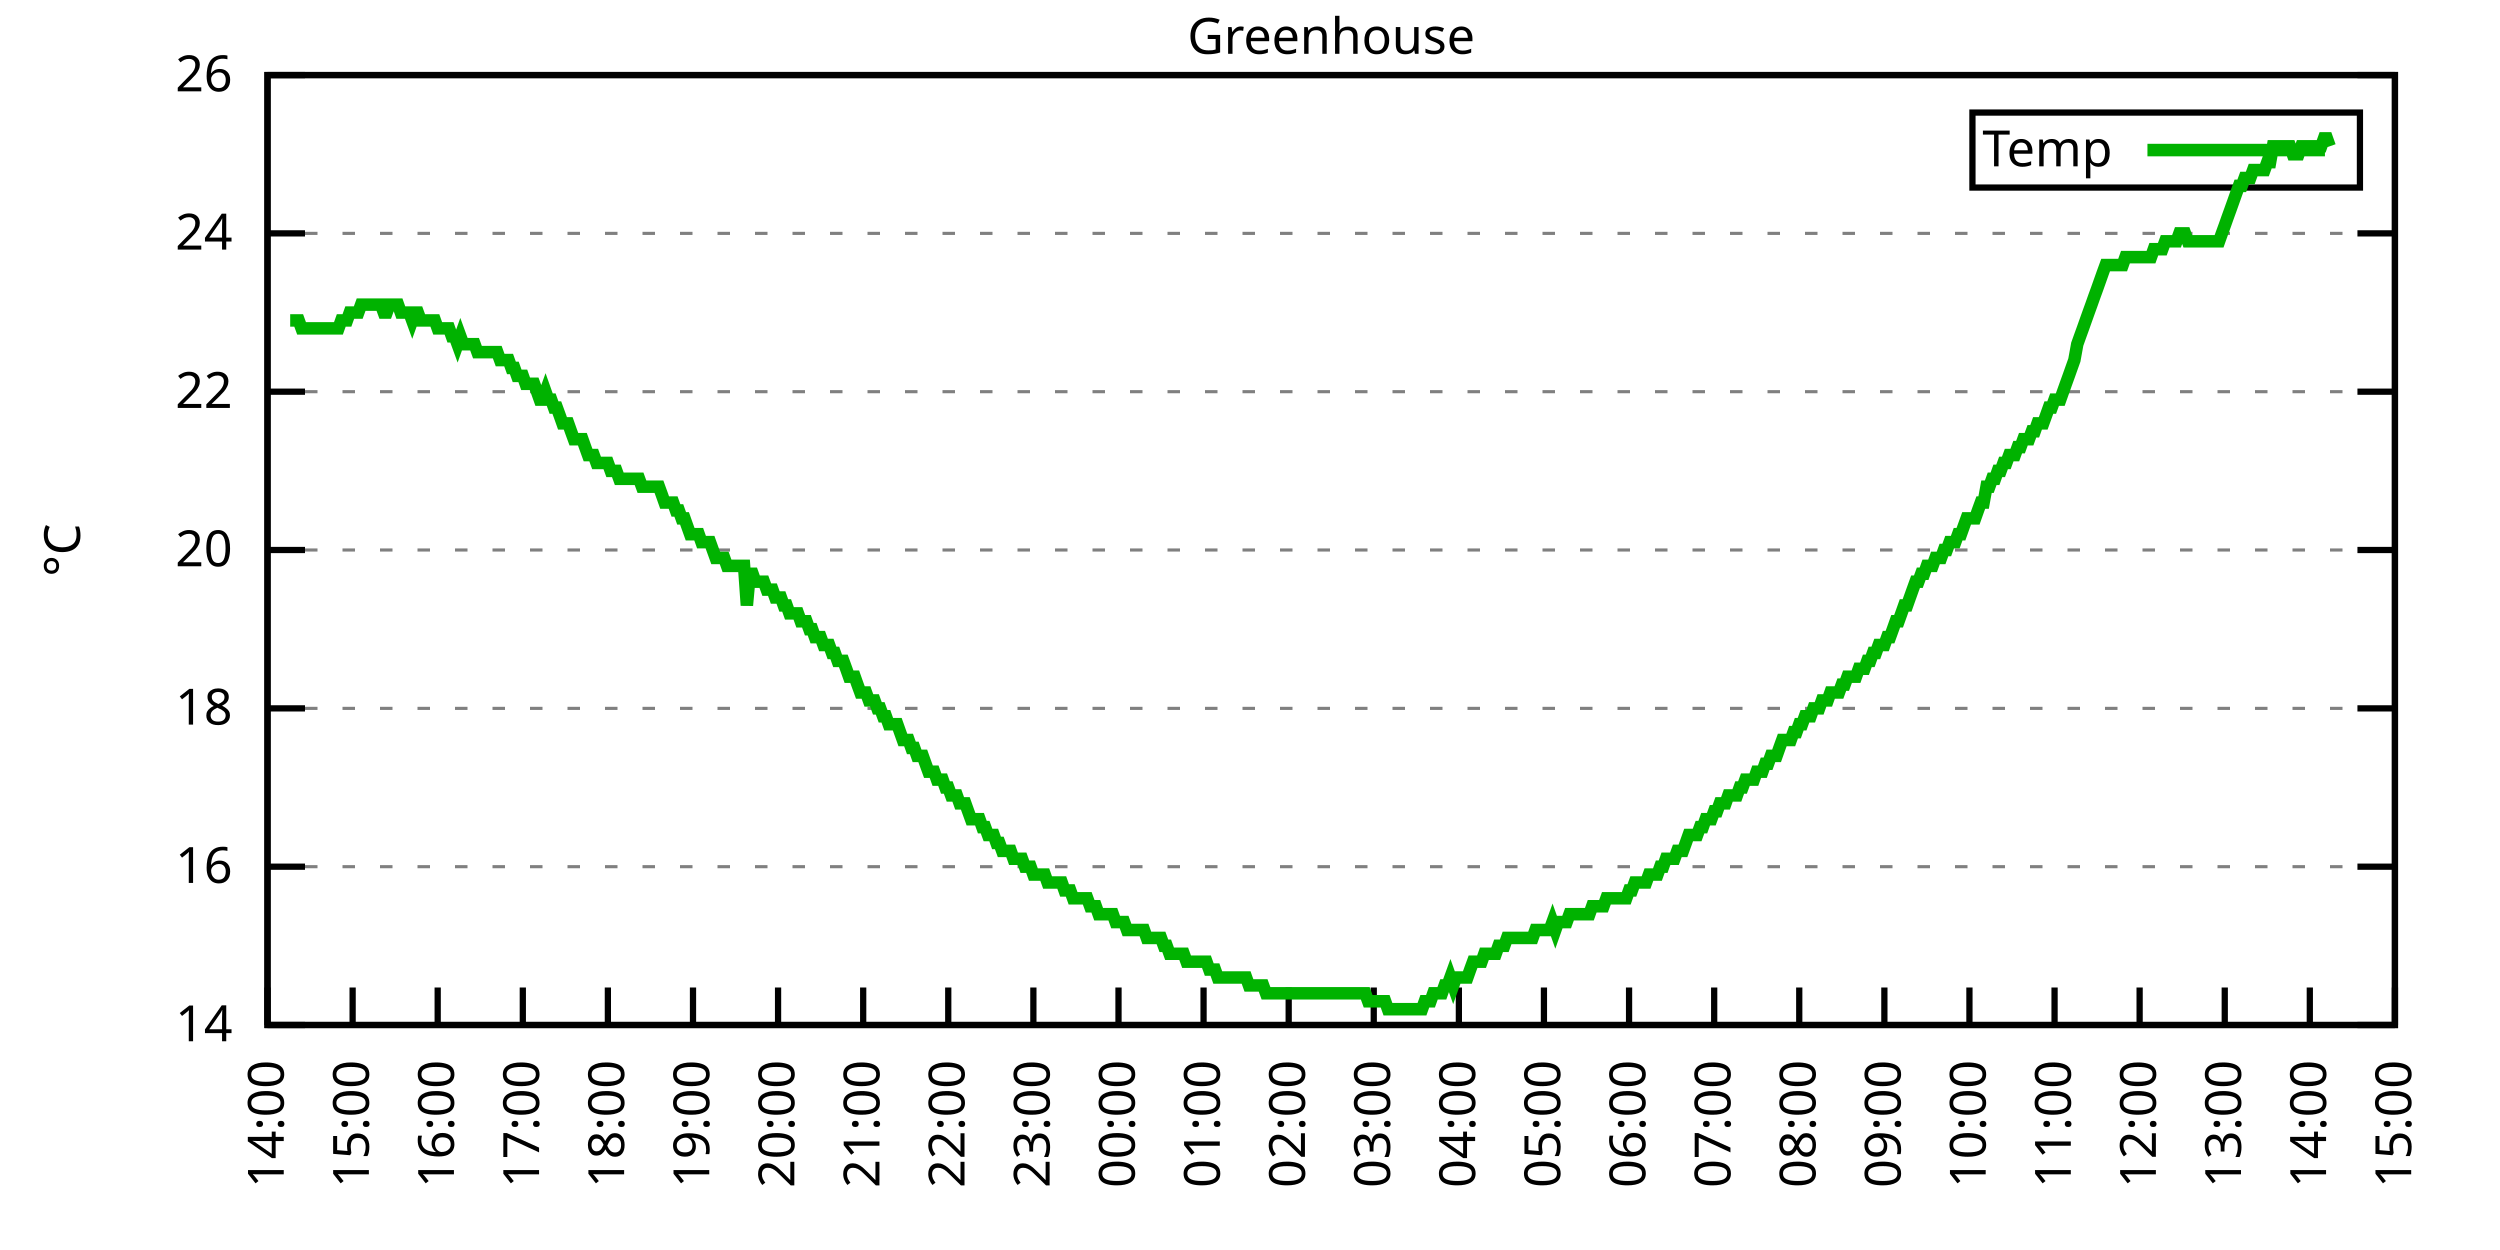
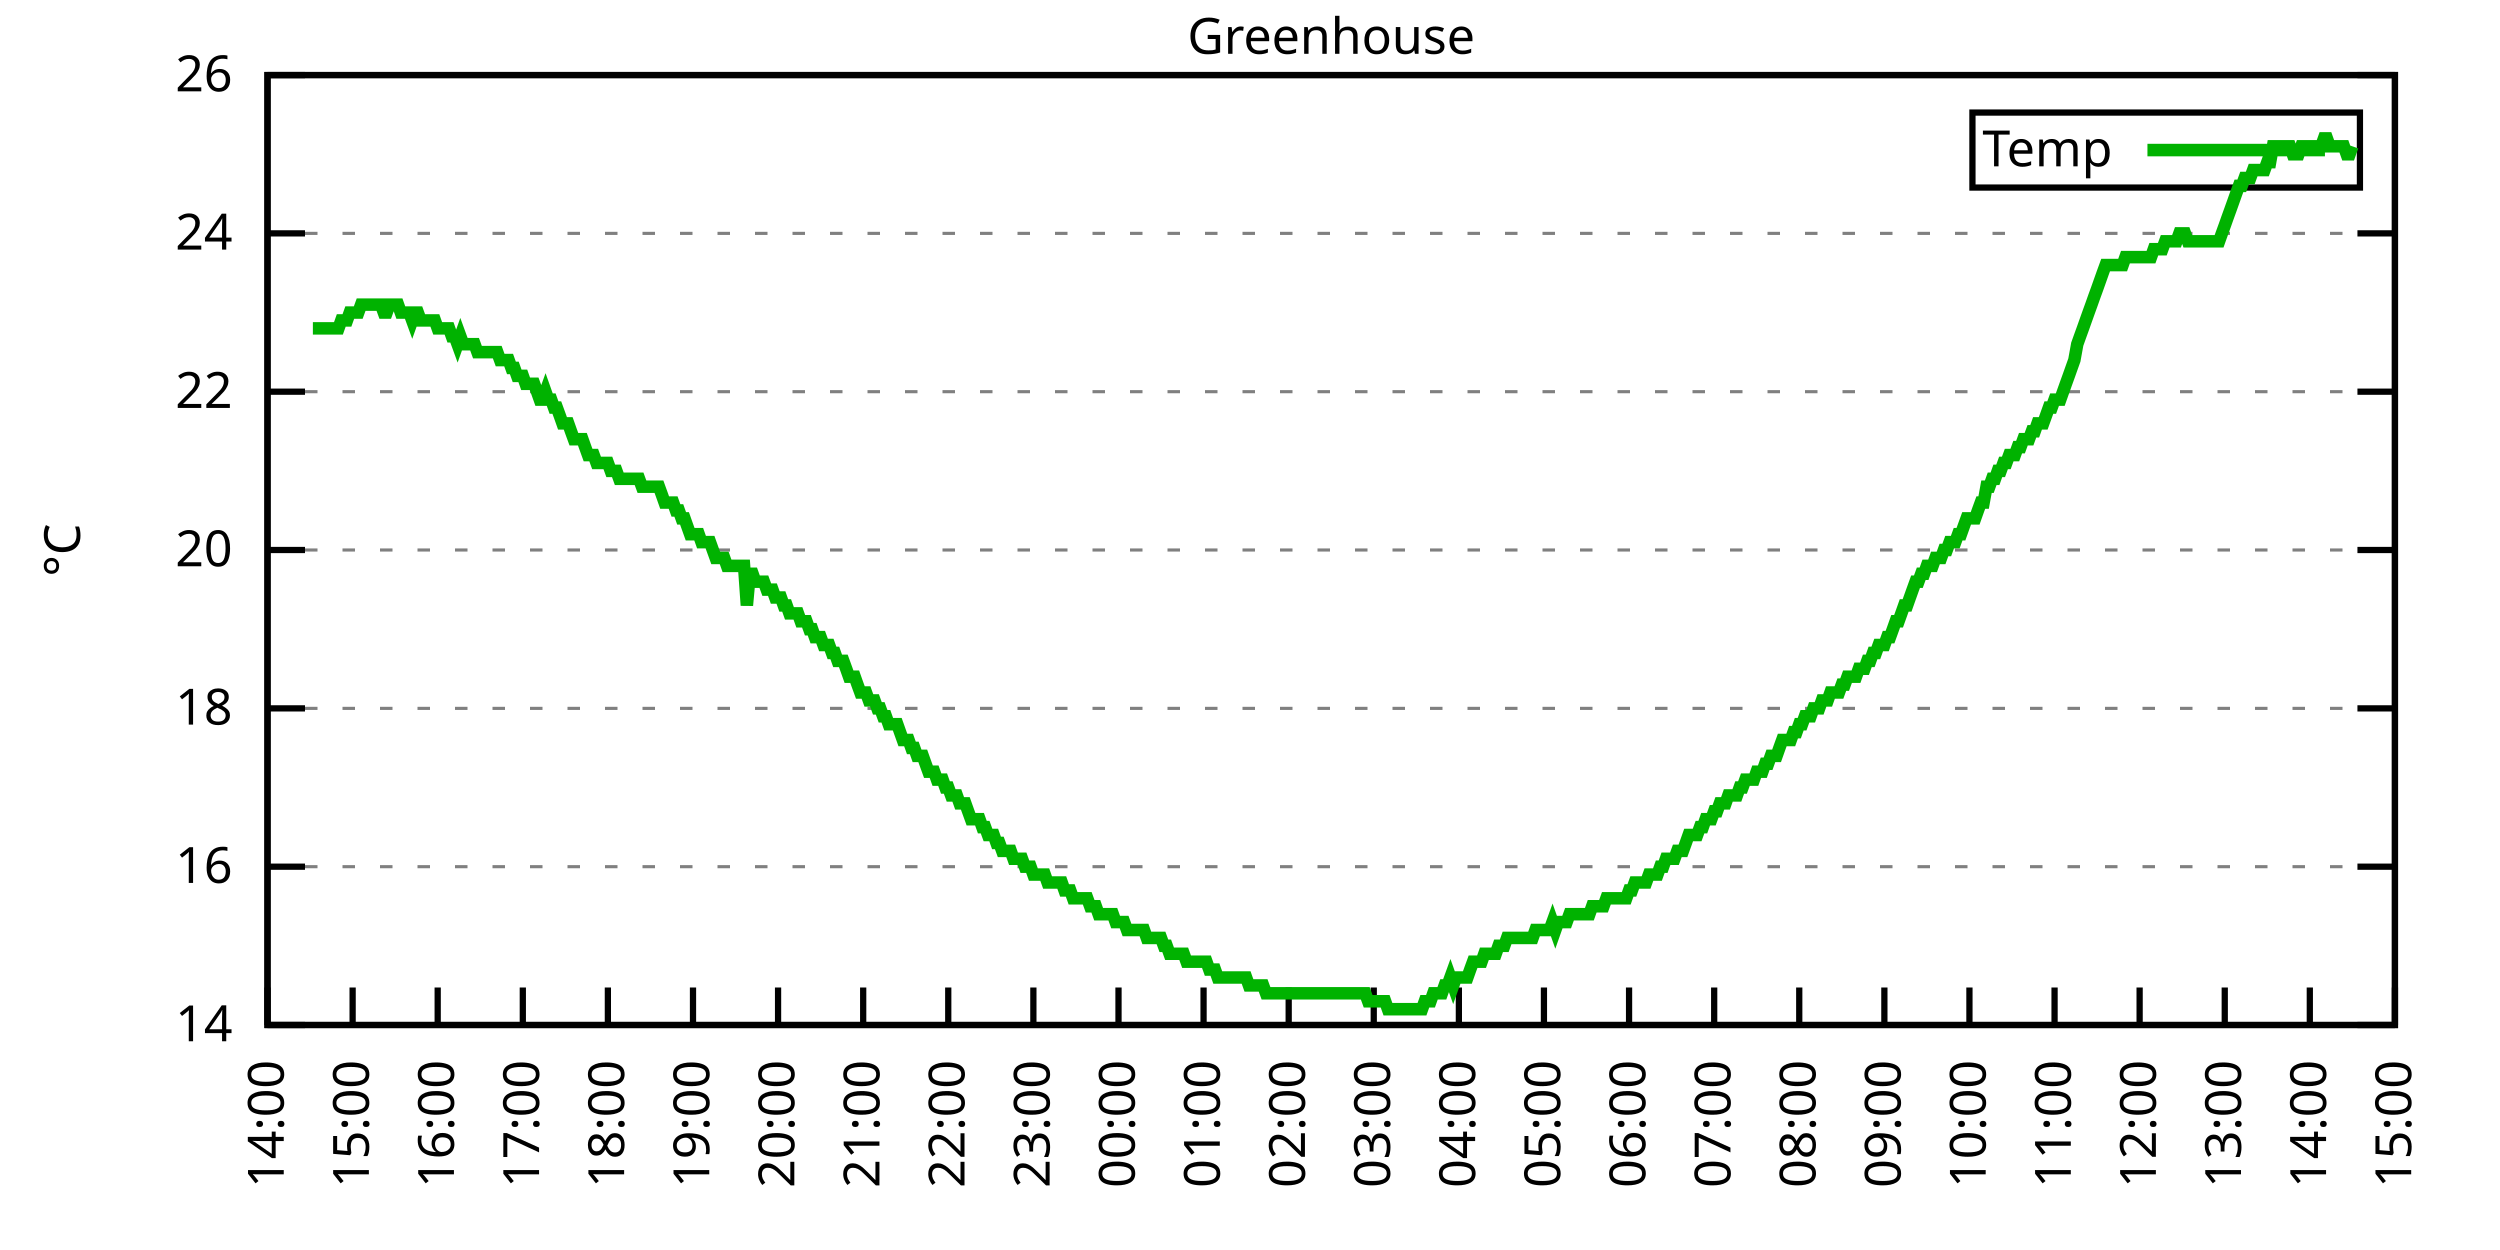
<svg xmlns="http://www.w3.org/2000/svg" xmlns:xlink="http://www.w3.org/1999/xlink" width="400" height="200" viewBox="0 0 400 200">
  <g id="gnuplot_canvas">
    <rect x="0" y="0" width="400" height="200" fill="none" />
    <defs>
      <circle id="gpDot" r="0.5" stroke-width="0.5" stroke="currentColor" />
      <path id="gpPt0" stroke-width="0.333" stroke="currentColor" d="M-1,0 h2 M0,-1 v2" />
      <path id="gpPt1" stroke-width="0.333" stroke="currentColor" d="M-1,-1 L1,1 M1,-1 L-1,1" />
      <path id="gpPt2" stroke-width="0.333" stroke="currentColor" d="M-1,0 L1,0 M0,-1 L0,1 M-1,-1 L1,1 M-1,1 L1,-1" />
      <rect id="gpPt3" stroke-width="0.333" stroke="currentColor" x="-1" y="-1" width="2" height="2" />
      <rect id="gpPt4" stroke-width="0.333" stroke="currentColor" fill="currentColor" x="-1" y="-1" width="2" height="2" />
      <circle id="gpPt5" stroke-width="0.333" stroke="currentColor" cx="0" cy="0" r="1" />
      <use xlink:href="#gpPt5" id="gpPt6" fill="currentColor" stroke="none" />
      <path id="gpPt7" stroke-width="0.333" stroke="currentColor" d="M0,-1.33 L-1.33,0.67 L1.33,0.67 z" />
      <use xlink:href="#gpPt7" id="gpPt8" fill="currentColor" stroke="none" />
      <use xlink:href="#gpPt7" id="gpPt9" stroke="currentColor" transform="rotate(180)" />
      <use xlink:href="#gpPt9" id="gpPt10" fill="currentColor" stroke="none" />
      <use xlink:href="#gpPt3" id="gpPt11" stroke="currentColor" transform="rotate(45)" />
      <use xlink:href="#gpPt11" id="gpPt12" fill="currentColor" stroke="none" />
      <path id="gpPt13" stroke-width="0.333" stroke="currentColor" d="M0,1.330 L1.265,0.411 L0.782,-1.067 L-0.782,-1.076 L-1.265,0.411 z" />
      <use xlink:href="#gpPt13" id="gpPt14" fill="currentColor" stroke="none" />
      <filter id="textbox" filterUnits="objectBoundingBox" x="0" y="0" height="1" width="1">
        <feFlood flood-color="white" flood-opacity="1" result="bgnd" />
        <feComposite in="SourceGraphic" in2="bgnd" operator="atop" />
      </filter>
      <filter id="greybox" filterUnits="objectBoundingBox" x="0" y="0" height="1" width="1">
        <feFlood flood-color="lightgrey" flood-opacity="1" result="grey" />
        <feComposite in="SourceGraphic" in2="grey" operator="atop" />
      </filter>
    </defs>
    <g fill="none" color="white" stroke="currentColor" stroke-width="1.00" stroke-linecap="butt" stroke-linejoin="miter">
</g>
    <g fill="none" color="black" stroke="currentColor" stroke-width="1.00" stroke-linecap="butt" stroke-linejoin="miter">
      <g stroke="none" shape-rendering="crispEdges">
        <polygon fill="rgb(255, 255, 255)" points="42.80,164.00 383.18,164.00 383.18,12.02 42.80,12.02 " />
      </g>
    </g>
    <g fill="none" color="black" stroke="currentColor" stroke-width="1.00" stroke-linecap="butt" stroke-linejoin="miter">
</g>
    <g fill="none" color="black" stroke="black" stroke-width="0.50" stroke-linecap="butt" stroke-linejoin="miter">
</g>
    <g fill="none" color="gray" stroke="currentColor" stroke-width="0.50" stroke-linecap="butt" stroke-linejoin="miter">
      <path stroke="gray" stroke-dasharray="2,4" class="gridline" d="M42.80,164.00 L383.19,164.00  " />
    </g>
    <g fill="none" color="gray" stroke="gray" stroke-width="1.00" stroke-linecap="butt" stroke-linejoin="miter">
</g>
    <g fill="none" color="black" stroke="currentColor" stroke-width="1.00" stroke-linecap="butt" stroke-linejoin="miter">
      <path stroke="black" d="M42.80,164.00 L48.80,164.00 M383.19,164.00 L377.19,164.00  " />
      <g transform="translate(37.20,166.60)" stroke="none" fill="black" font-family="Sans" font-size="8.00" text-anchor="end">
        <text>
          <tspan font-family="Sans"> 14</tspan>
        </text>
      </g>
    </g>
    <g fill="none" color="black" stroke="currentColor" stroke-width="1.00" stroke-linecap="butt" stroke-linejoin="miter">
</g>
    <g fill="none" color="black" stroke="black" stroke-width="0.50" stroke-linecap="butt" stroke-linejoin="miter">
</g>
    <g fill="none" color="gray" stroke="currentColor" stroke-width="0.50" stroke-linecap="butt" stroke-linejoin="miter">
      <path stroke="gray" stroke-dasharray="2,4" class="gridline" d="M42.80,138.67 L383.19,138.67  " />
    </g>
    <g fill="none" color="gray" stroke="gray" stroke-width="1.00" stroke-linecap="butt" stroke-linejoin="miter">
</g>
    <g fill="none" color="black" stroke="currentColor" stroke-width="1.00" stroke-linecap="butt" stroke-linejoin="miter">
      <path stroke="black" d="M42.80,138.67 L48.80,138.67 M383.19,138.67 L377.19,138.67  " />
      <g transform="translate(37.20,141.27)" stroke="none" fill="black" font-family="Sans" font-size="8.00" text-anchor="end">
        <text>
          <tspan font-family="Sans"> 16</tspan>
        </text>
      </g>
    </g>
    <g fill="none" color="black" stroke="currentColor" stroke-width="1.00" stroke-linecap="butt" stroke-linejoin="miter">
</g>
    <g fill="none" color="black" stroke="black" stroke-width="0.50" stroke-linecap="butt" stroke-linejoin="miter">
</g>
    <g fill="none" color="gray" stroke="currentColor" stroke-width="0.50" stroke-linecap="butt" stroke-linejoin="miter">
      <path stroke="gray" stroke-dasharray="2,4" class="gridline" d="M42.80,113.34 L383.19,113.34  " />
    </g>
    <g fill="none" color="gray" stroke="gray" stroke-width="1.00" stroke-linecap="butt" stroke-linejoin="miter">
</g>
    <g fill="none" color="black" stroke="currentColor" stroke-width="1.00" stroke-linecap="butt" stroke-linejoin="miter">
      <path stroke="black" d="M42.80,113.34 L48.80,113.34 M383.19,113.34 L377.19,113.34  " />
      <g transform="translate(37.20,115.94)" stroke="none" fill="black" font-family="Sans" font-size="8.00" text-anchor="end">
        <text>
          <tspan font-family="Sans"> 18</tspan>
        </text>
      </g>
    </g>
    <g fill="none" color="black" stroke="currentColor" stroke-width="1.00" stroke-linecap="butt" stroke-linejoin="miter">
</g>
    <g fill="none" color="black" stroke="black" stroke-width="0.50" stroke-linecap="butt" stroke-linejoin="miter">
</g>
    <g fill="none" color="gray" stroke="currentColor" stroke-width="0.50" stroke-linecap="butt" stroke-linejoin="miter">
      <path stroke="gray" stroke-dasharray="2,4" class="gridline" d="M42.80,88.00 L383.19,88.00  " />
    </g>
    <g fill="none" color="gray" stroke="gray" stroke-width="1.00" stroke-linecap="butt" stroke-linejoin="miter">
</g>
    <g fill="none" color="black" stroke="currentColor" stroke-width="1.00" stroke-linecap="butt" stroke-linejoin="miter">
      <path stroke="black" d="M42.80,88.00 L48.80,88.00 M383.19,88.00 L377.19,88.00  " />
      <g transform="translate(37.20,90.60)" stroke="none" fill="black" font-family="Sans" font-size="8.00" text-anchor="end">
        <text>
          <tspan font-family="Sans"> 20</tspan>
        </text>
      </g>
    </g>
    <g fill="none" color="black" stroke="currentColor" stroke-width="1.00" stroke-linecap="butt" stroke-linejoin="miter">
</g>
    <g fill="none" color="black" stroke="black" stroke-width="0.50" stroke-linecap="butt" stroke-linejoin="miter">
</g>
    <g fill="none" color="gray" stroke="currentColor" stroke-width="0.50" stroke-linecap="butt" stroke-linejoin="miter">
      <path stroke="gray" stroke-dasharray="2,4" class="gridline" d="M42.80,62.67 L383.19,62.67  " />
    </g>
    <g fill="none" color="gray" stroke="gray" stroke-width="1.00" stroke-linecap="butt" stroke-linejoin="miter">
</g>
    <g fill="none" color="black" stroke="currentColor" stroke-width="1.00" stroke-linecap="butt" stroke-linejoin="miter">
      <path stroke="black" d="M42.80,62.67 L48.80,62.67 M383.19,62.67 L377.19,62.67  " />
      <g transform="translate(37.20,65.27)" stroke="none" fill="black" font-family="Sans" font-size="8.00" text-anchor="end">
        <text>
          <tspan font-family="Sans"> 22</tspan>
        </text>
      </g>
    </g>
    <g fill="none" color="black" stroke="currentColor" stroke-width="1.00" stroke-linecap="butt" stroke-linejoin="miter">
</g>
    <g fill="none" color="black" stroke="black" stroke-width="0.50" stroke-linecap="butt" stroke-linejoin="miter">
</g>
    <g fill="none" color="gray" stroke="currentColor" stroke-width="0.50" stroke-linecap="butt" stroke-linejoin="miter">
      <path stroke="gray" stroke-dasharray="2,4" class="gridline" d="M42.80,37.34 L383.19,37.34  " />
    </g>
    <g fill="none" color="gray" stroke="gray" stroke-width="1.00" stroke-linecap="butt" stroke-linejoin="miter">
</g>
    <g fill="none" color="black" stroke="currentColor" stroke-width="1.00" stroke-linecap="butt" stroke-linejoin="miter">
      <path stroke="black" d="M42.80,37.34 L48.80,37.34 M383.19,37.34 L377.19,37.34  " />
      <g transform="translate(37.20,39.94)" stroke="none" fill="black" font-family="Sans" font-size="8.00" text-anchor="end">
        <text>
          <tspan font-family="Sans"> 24</tspan>
        </text>
      </g>
    </g>
    <g fill="none" color="black" stroke="currentColor" stroke-width="1.00" stroke-linecap="butt" stroke-linejoin="miter">
</g>
    <g fill="none" color="black" stroke="black" stroke-width="0.50" stroke-linecap="butt" stroke-linejoin="miter">
</g>
    <g fill="none" color="gray" stroke="currentColor" stroke-width="0.50" stroke-linecap="butt" stroke-linejoin="miter">
      <path stroke="gray" stroke-dasharray="2,4" class="gridline" d="M42.80,12.01 L383.19,12.01  " />
    </g>
    <g fill="none" color="gray" stroke="gray" stroke-width="1.00" stroke-linecap="butt" stroke-linejoin="miter">
</g>
    <g fill="none" color="black" stroke="currentColor" stroke-width="1.00" stroke-linecap="butt" stroke-linejoin="miter">
      <path stroke="black" d="M42.80,12.01 L48.80,12.01 M383.19,12.01 L377.19,12.01  " />
      <g transform="translate(37.20,14.61)" stroke="none" fill="black" font-family="Sans" font-size="8.00" text-anchor="end">
        <text>
          <tspan font-family="Sans"> 26</tspan>
        </text>
      </g>
    </g>
    <g fill="none" color="black" stroke="currentColor" stroke-width="1.00" stroke-linecap="butt" stroke-linejoin="miter">
      <path stroke="black" d="M42.80,164.00 L42.80,158.00  " />
      <g transform="translate(45.40,169.60) rotate(270.00)" stroke="none" fill="black" font-family="Sans" font-size="8.00" text-anchor="end">
        <text>
          <tspan font-family="Sans">14:00</tspan>
        </text>
      </g>
    </g>
    <g fill="none" color="black" stroke="currentColor" stroke-width="1.00" stroke-linecap="butt" stroke-linejoin="miter">
      <path stroke="black" d="M56.42,164.00 L56.42,158.00  " />
      <g transform="translate(59.02,169.60) rotate(270.00)" stroke="none" fill="black" font-family="Sans" font-size="8.00" text-anchor="end">
        <text>
          <tspan font-family="Sans">15:00</tspan>
        </text>
      </g>
    </g>
    <g fill="none" color="black" stroke="currentColor" stroke-width="1.00" stroke-linecap="butt" stroke-linejoin="miter">
      <path stroke="black" d="M70.03,164.00 L70.03,158.00  " />
      <g transform="translate(72.63,169.60) rotate(270.00)" stroke="none" fill="black" font-family="Sans" font-size="8.00" text-anchor="end">
        <text>
          <tspan font-family="Sans">16:00</tspan>
        </text>
      </g>
    </g>
    <g fill="none" color="black" stroke="currentColor" stroke-width="1.00" stroke-linecap="butt" stroke-linejoin="miter">
      <path stroke="black" d="M83.65,164.00 L83.65,158.00  " />
      <g transform="translate(86.25,169.60) rotate(270.00)" stroke="none" fill="black" font-family="Sans" font-size="8.00" text-anchor="end">
        <text>
          <tspan font-family="Sans">17:00</tspan>
        </text>
      </g>
    </g>
    <g fill="none" color="black" stroke="currentColor" stroke-width="1.00" stroke-linecap="butt" stroke-linejoin="miter">
      <path stroke="black" d="M97.26,164.00 L97.26,158.00  " />
      <g transform="translate(99.86,169.60) rotate(270.00)" stroke="none" fill="black" font-family="Sans" font-size="8.00" text-anchor="end">
        <text>
          <tspan font-family="Sans">18:00</tspan>
        </text>
      </g>
    </g>
    <g fill="none" color="black" stroke="currentColor" stroke-width="1.00" stroke-linecap="butt" stroke-linejoin="miter">
      <path stroke="black" d="M110.88,164.00 L110.88,158.00  " />
      <g transform="translate(113.48,169.60) rotate(270.00)" stroke="none" fill="black" font-family="Sans" font-size="8.00" text-anchor="end">
        <text>
          <tspan font-family="Sans">19:00</tspan>
        </text>
      </g>
    </g>
    <g fill="none" color="black" stroke="currentColor" stroke-width="1.00" stroke-linecap="butt" stroke-linejoin="miter">
      <path stroke="black" d="M124.49,164.00 L124.49,158.00  " />
      <g transform="translate(127.09,169.60) rotate(270.00)" stroke="none" fill="black" font-family="Sans" font-size="8.00" text-anchor="end">
        <text>
          <tspan font-family="Sans">20:00</tspan>
        </text>
      </g>
    </g>
    <g fill="none" color="black" stroke="currentColor" stroke-width="1.00" stroke-linecap="butt" stroke-linejoin="miter">
      <path stroke="black" d="M138.11,164.00 L138.11,158.00  " />
      <g transform="translate(140.71,169.60) rotate(270.00)" stroke="none" fill="black" font-family="Sans" font-size="8.00" text-anchor="end">
        <text>
          <tspan font-family="Sans">21:00</tspan>
        </text>
      </g>
    </g>
    <g fill="none" color="black" stroke="currentColor" stroke-width="1.00" stroke-linecap="butt" stroke-linejoin="miter">
      <path stroke="black" d="M151.72,164.00 L151.72,158.00  " />
      <g transform="translate(154.32,169.60) rotate(270.00)" stroke="none" fill="black" font-family="Sans" font-size="8.00" text-anchor="end">
        <text>
          <tspan font-family="Sans">22:00</tspan>
        </text>
      </g>
    </g>
    <g fill="none" color="black" stroke="currentColor" stroke-width="1.00" stroke-linecap="butt" stroke-linejoin="miter">
      <path stroke="black" d="M165.34,164.00 L165.34,158.00  " />
      <g transform="translate(167.94,169.60) rotate(270.00)" stroke="none" fill="black" font-family="Sans" font-size="8.00" text-anchor="end">
        <text>
          <tspan font-family="Sans">23:00</tspan>
        </text>
      </g>
    </g>
    <g fill="none" color="black" stroke="currentColor" stroke-width="1.00" stroke-linecap="butt" stroke-linejoin="miter">
      <path stroke="black" d="M178.96,164.00 L178.96,158.00  " />
      <g transform="translate(181.56,169.60) rotate(270.00)" stroke="none" fill="black" font-family="Sans" font-size="8.00" text-anchor="end">
        <text>
          <tspan font-family="Sans">00:00</tspan>
        </text>
      </g>
    </g>
    <g fill="none" color="black" stroke="currentColor" stroke-width="1.00" stroke-linecap="butt" stroke-linejoin="miter">
      <path stroke="black" d="M192.57,164.00 L192.57,158.00  " />
      <g transform="translate(195.17,169.60) rotate(270.00)" stroke="none" fill="black" font-family="Sans" font-size="8.00" text-anchor="end">
        <text>
          <tspan font-family="Sans">01:00</tspan>
        </text>
      </g>
    </g>
    <g fill="none" color="black" stroke="currentColor" stroke-width="1.00" stroke-linecap="butt" stroke-linejoin="miter">
      <path stroke="black" d="M206.19,164.00 L206.19,158.00  " />
      <g transform="translate(208.79,169.60) rotate(270.00)" stroke="none" fill="black" font-family="Sans" font-size="8.00" text-anchor="end">
        <text>
          <tspan font-family="Sans">02:00</tspan>
        </text>
      </g>
    </g>
    <g fill="none" color="black" stroke="currentColor" stroke-width="1.00" stroke-linecap="butt" stroke-linejoin="miter">
      <path stroke="black" d="M219.80,164.00 L219.80,158.00  " />
      <g transform="translate(222.40,169.60) rotate(270.00)" stroke="none" fill="black" font-family="Sans" font-size="8.00" text-anchor="end">
        <text>
          <tspan font-family="Sans">03:00</tspan>
        </text>
      </g>
    </g>
    <g fill="none" color="black" stroke="currentColor" stroke-width="1.00" stroke-linecap="butt" stroke-linejoin="miter">
      <path stroke="black" d="M233.42,164.00 L233.42,158.00  " />
      <g transform="translate(236.02,169.60) rotate(270.00)" stroke="none" fill="black" font-family="Sans" font-size="8.00" text-anchor="end">
        <text>
          <tspan font-family="Sans">04:00</tspan>
        </text>
      </g>
    </g>
    <g fill="none" color="black" stroke="currentColor" stroke-width="1.00" stroke-linecap="butt" stroke-linejoin="miter">
      <path stroke="black" d="M247.03,164.00 L247.03,158.00  " />
      <g transform="translate(249.63,169.60) rotate(270.00)" stroke="none" fill="black" font-family="Sans" font-size="8.00" text-anchor="end">
        <text>
          <tspan font-family="Sans">05:00</tspan>
        </text>
      </g>
    </g>
    <g fill="none" color="black" stroke="currentColor" stroke-width="1.00" stroke-linecap="butt" stroke-linejoin="miter">
      <path stroke="black" d="M260.65,164.00 L260.65,158.00  " />
      <g transform="translate(263.25,169.60) rotate(270.00)" stroke="none" fill="black" font-family="Sans" font-size="8.00" text-anchor="end">
        <text>
          <tspan font-family="Sans">06:00</tspan>
        </text>
      </g>
    </g>
    <g fill="none" color="black" stroke="currentColor" stroke-width="1.00" stroke-linecap="butt" stroke-linejoin="miter">
      <path stroke="black" d="M274.27,164.00 L274.27,158.00  " />
      <g transform="translate(276.87,169.60) rotate(270.00)" stroke="none" fill="black" font-family="Sans" font-size="8.00" text-anchor="end">
        <text>
          <tspan font-family="Sans">07:00</tspan>
        </text>
      </g>
    </g>
    <g fill="none" color="black" stroke="currentColor" stroke-width="1.00" stroke-linecap="butt" stroke-linejoin="miter">
      <path stroke="black" d="M287.88,164.00 L287.88,158.00  " />
      <g transform="translate(290.48,169.60) rotate(270.00)" stroke="none" fill="black" font-family="Sans" font-size="8.00" text-anchor="end">
        <text>
          <tspan font-family="Sans">08:00</tspan>
        </text>
      </g>
    </g>
    <g fill="none" color="black" stroke="currentColor" stroke-width="1.00" stroke-linecap="butt" stroke-linejoin="miter">
      <path stroke="black" d="M301.50,164.00 L301.50,158.00  " />
      <g transform="translate(304.10,169.60) rotate(270.00)" stroke="none" fill="black" font-family="Sans" font-size="8.00" text-anchor="end">
        <text>
          <tspan font-family="Sans">09:00</tspan>
        </text>
      </g>
    </g>
    <g fill="none" color="black" stroke="currentColor" stroke-width="1.00" stroke-linecap="butt" stroke-linejoin="miter">
      <path stroke="black" d="M315.11,164.00 L315.11,158.00  " />
      <g transform="translate(317.71,169.60) rotate(270.00)" stroke="none" fill="black" font-family="Sans" font-size="8.00" text-anchor="end">
        <text>
          <tspan font-family="Sans">10:00</tspan>
        </text>
      </g>
    </g>
    <g fill="none" color="black" stroke="currentColor" stroke-width="1.00" stroke-linecap="butt" stroke-linejoin="miter">
      <path stroke="black" d="M328.73,164.00 L328.73,158.00  " />
      <g transform="translate(331.33,169.60) rotate(270.00)" stroke="none" fill="black" font-family="Sans" font-size="8.00" text-anchor="end">
        <text>
          <tspan font-family="Sans">11:00</tspan>
        </text>
      </g>
    </g>
    <g fill="none" color="black" stroke="currentColor" stroke-width="1.00" stroke-linecap="butt" stroke-linejoin="miter">
      <path stroke="black" d="M342.34,164.00 L342.34,158.00  " />
      <g transform="translate(344.94,169.60) rotate(270.00)" stroke="none" fill="black" font-family="Sans" font-size="8.00" text-anchor="end">
        <text>
          <tspan font-family="Sans">12:00</tspan>
        </text>
      </g>
    </g>
    <g fill="none" color="black" stroke="currentColor" stroke-width="1.00" stroke-linecap="butt" stroke-linejoin="miter">
      <path stroke="black" d="M355.96,164.00 L355.96,158.00  " />
      <g transform="translate(358.56,169.60) rotate(270.00)" stroke="none" fill="black" font-family="Sans" font-size="8.00" text-anchor="end">
        <text>
          <tspan font-family="Sans">13:00</tspan>
        </text>
      </g>
    </g>
    <g fill="none" color="black" stroke="currentColor" stroke-width="1.00" stroke-linecap="butt" stroke-linejoin="miter">
      <path stroke="black" d="M369.57,164.00 L369.57,158.00  " />
      <g transform="translate(372.17,169.60) rotate(270.00)" stroke="none" fill="black" font-family="Sans" font-size="8.00" text-anchor="end">
        <text>
          <tspan font-family="Sans">14:00</tspan>
        </text>
      </g>
    </g>
    <g fill="none" color="black" stroke="currentColor" stroke-width="1.00" stroke-linecap="butt" stroke-linejoin="miter">
      <path stroke="black" d="M383.19,164.00 L383.19,158.00  " />
      <g transform="translate(385.79,169.60) rotate(270.00)" stroke="none" fill="black" font-family="Sans" font-size="8.00" text-anchor="end">
        <text>
          <tspan font-family="Sans">15:00</tspan>
        </text>
      </g>
    </g>
    <g fill="none" color="black" stroke="currentColor" stroke-width="1.00" stroke-linecap="butt" stroke-linejoin="miter">
</g>
    <g fill="none" color="black" stroke="currentColor" stroke-width="1.00" stroke-linecap="butt" stroke-linejoin="miter">
      <path stroke="black" d="M42.80,12.01 L42.80,164.00 L383.19,164.00 L383.19,12.01 L42.80,12.01 Z  " />
    </g>
    <g fill="none" color="black" stroke="currentColor" stroke-width="1.00" stroke-linecap="butt" stroke-linejoin="miter">
</g>
    <g fill="none" color="black" stroke="currentColor" stroke-width="1.00" stroke-linecap="butt" stroke-linejoin="miter">
      <path stroke="black" d="M315.59,30.01 L315.59,18.01 L377.59,18.01 L377.59,30.01 L315.59,30.01 Z  " />
    </g>
    <g id="Greenhouse_plot_1">
      <g fill="none" color="white" stroke="black" stroke-width="2.00" stroke-linecap="butt" stroke-linejoin="miter">
</g>
      <g fill="none" color="black" stroke="currentColor" stroke-width="2.00" stroke-linecap="butt" stroke-linejoin="miter">
        <g transform="translate(337.99,26.61)" stroke="none" fill="black" font-family="Sans" font-size="8.00" text-anchor="end">
          <text>
            <tspan font-family="Sans">Temp</tspan>
          </text>
        </g>
      </g>
      <g fill="none" color="black" stroke="currentColor" stroke-width="2.00" stroke-linecap="butt" stroke-linejoin="miter">
-         <path stroke="rgb(  0, 178,   0)" d="M343.59,24.01 L371.99,24.01 M46.43,51.27 L46.88,51.27 L47.34,51.27 L47.79,51.27 L48.25,52.54 L48.70,52.54   L49.15,52.54 L49.61,52.54 L50.06,52.54 L50.52,52.54 L50.97,52.54 L51.42,52.54 L51.88,52.54 L52.33,52.54   L52.78,52.54 L53.24,52.54 L53.69,52.54 L54.15,52.54 L54.60,51.27 L55.05,51.27 L55.51,51.27 L55.96,50.01   L56.42,50.01 L56.87,50.01 L57.32,50.01 L57.78,48.74 L58.23,48.74 L58.68,48.74 L59.14,48.74 L59.59,48.74   L60.05,48.74 L60.50,48.74 L60.95,48.74 L61.41,50.01 L61.86,50.01 L62.32,48.74 L62.77,48.74 L63.22,48.74   L63.68,48.74 L64.13,50.01 L64.58,50.01 L65.04,50.01 L65.49,50.01 L65.95,51.27 L66.40,50.01 L66.85,50.01   L67.31,51.27 L67.76,51.27 L68.22,51.27 L68.67,51.27 L69.12,51.27 L69.58,51.27 L70.03,52.54 L70.49,52.54   L70.94,52.54 L71.39,52.54 L71.85,52.54 L72.30,53.81 L72.75,53.81 L73.21,55.07 L73.66,53.81 L74.12,55.07   L74.57,55.07 L75.02,55.07 L75.48,55.07 L75.93,55.07 L76.39,56.34 L76.84,56.34 L77.29,56.34 L77.75,56.34   L78.20,56.34 L78.65,56.34 L79.11,56.34 L79.56,56.34 L80.02,57.61 L80.47,57.61 L80.92,57.61 L81.38,57.61   L81.83,58.87 L82.29,58.87 L82.74,60.14 L83.19,60.14 L83.65,60.14 L84.10,61.41 L84.55,61.41 L85.01,61.41   L85.46,61.41 L85.92,62.67 L86.37,63.94 L86.82,63.94 L87.28,62.67 L87.73,63.94 L88.19,63.94 L88.64,65.21   L89.09,65.21 L89.55,66.47 L90.00,67.74 L90.45,67.74 L90.91,67.74 L91.36,69.01 L91.82,70.27 L92.27,70.27   L92.72,70.27 L93.18,70.27 L93.63,71.54 L94.09,72.81 L94.54,72.81 L94.99,72.81 L95.45,74.07 L95.90,74.07   L96.35,74.07 L96.81,74.07 L97.26,74.07 L97.72,75.34 L98.17,75.34 L98.62,75.34 L99.08,76.61 L99.53,76.61   L99.99,76.61 L100.44,76.61 L100.89,76.61 L101.35,76.61 L101.80,76.61 L102.25,76.61 L102.71,77.87 L103.16,77.87   L103.62,77.87 L104.07,77.87 L104.52,77.87 L104.98,77.87 L105.43,77.87 L105.89,79.14 L106.34,80.41 L106.79,80.41   L107.25,80.41 L107.70,80.41 L108.15,81.67 L108.61,81.67 L109.06,82.94 L109.52,82.94 L109.97,84.21 L110.42,85.47   L110.88,85.47 L111.33,85.47 L111.79,85.47 L112.24,86.74 L112.69,86.74 L113.15,86.74 L113.60,86.74 L114.05,88.00   L114.51,89.27 L114.96,89.27 L115.42,89.27 L115.87,89.27 L116.32,90.54 L116.78,90.54 L117.23,90.54 L117.69,90.54   L118.14,90.54 L118.59,90.54 L119.05,90.54 L119.50,96.87 L119.96,91.80 L120.41,91.80 L120.86,93.07 L121.32,93.07   L121.77,93.07 L122.22,93.07 L122.68,94.34 L123.13,94.34 L123.59,94.34 L124.04,95.60 L124.49,95.60 L124.95,95.60   L125.40,96.87 L125.86,96.87 L126.31,98.14 L126.76,98.14 L127.22,98.14 L127.67,98.14 L128.12,99.40 L128.58,99.40   L129.03,99.40 L129.49,100.67 L129.94,100.67 L130.39,101.94 L130.85,101.94 L131.30,101.94 L131.76,103.20 L132.21,103.20   L132.66,103.20 L133.12,104.47 L133.57,104.47 L134.02,105.74 L134.48,105.74 L134.93,105.74 L135.39,107.00 L135.84,108.27   L136.29,108.27 L136.75,108.27 L137.20,109.54 L137.66,110.80 L138.11,110.80 L138.56,110.80 L139.02,112.07 L139.47,112.07   L139.92,112.07 L140.38,113.34 L140.83,113.34 L141.29,114.60 L141.74,114.60 L142.19,115.87 L142.65,115.87 L143.10,115.87   L143.56,115.87 L144.01,117.14 L144.46,118.40 L144.92,118.40 L145.37,118.40 L145.82,119.67 L146.28,119.67 L146.73,120.94   L147.19,120.94 L147.64,120.94 L148.09,122.20 L148.55,123.47 L149.00,123.47 L149.46,123.47 L149.91,124.74 L150.36,124.74   L150.82,124.74 L151.27,126.00 L151.72,126.00 L152.18,127.27 L152.63,127.27 L153.09,127.27 L153.54,128.54 L153.99,128.54   L154.45,128.54 L154.90,129.80 L155.36,131.07 L155.81,131.07 L156.26,131.07 L156.72,131.07 L157.17,132.34 L157.62,132.34   L158.08,133.60 L158.53,133.60 L158.99,133.60 L159.44,134.87 L159.89,134.87 L160.35,136.14 L160.80,136.14 L161.26,136.14   L161.71,136.14 L162.16,137.40 L162.62,137.40 L163.07,137.40 L163.52,137.40 L163.98,138.67 L164.43,138.67 L164.89,138.67   L165.34,139.93 L165.79,139.93 L166.25,139.93 L166.70,139.93 L167.16,139.93 L167.61,141.20 L168.06,141.20 L168.52,141.20   L168.97,141.20 L169.43,141.20 L169.88,141.20 L170.33,142.47 L170.79,142.47 L171.24,142.47 L171.69,143.73 L172.15,143.73   L172.60,143.73 L173.06,143.73 L173.51,143.73 L173.96,143.73 L174.42,145.00 L174.87,145.00 L175.33,145.00 L175.78,146.27   L176.23,146.27 L176.69,146.27 L177.14,146.27 L177.59,146.27 L178.05,146.27 L178.50,147.53 L178.96,147.53 L179.41,147.53   L179.86,147.53 L180.32,148.80 L180.77,148.80 L181.23,148.80 L181.68,148.80 L182.13,148.80 L182.59,148.80 L183.04,148.80   L183.49,150.07 L183.95,150.07 L184.40,150.07 L184.86,150.07 L185.31,150.07 L185.76,150.07 L186.22,151.33 L186.67,151.33   L187.13,152.60 L187.58,152.60 L188.03,152.60 L188.49,152.60 L188.94,152.60 L189.39,152.60 L189.85,153.87 L190.30,153.87   L190.76,153.87 L191.21,153.87 L191.66,153.87 L192.12,153.87 L192.57,153.87 L193.03,153.87 L193.48,155.13 L193.93,155.13   L194.39,155.13 L194.84,156.40 L195.29,156.40 L195.75,156.40 L196.20,156.40 L196.66,156.40 L197.11,156.40 L197.56,156.40   L198.02,156.40 L198.47,156.40 L198.93,156.40 L199.38,156.40 L199.83,157.67 L200.29,157.67 L200.74,157.67 L201.19,157.67   L201.65,157.67 L202.10,157.67 L202.56,158.93 L203.01,158.93 L203.46,158.93 L203.92,158.93 L204.37,158.93 L204.83,158.93   L205.28,158.93 L205.73,158.93 L206.19,158.93 L206.64,158.93 L207.09,158.93 L207.55,158.93 L208.00,158.93 L208.46,158.93   L208.91,158.93 L209.36,158.93 L209.82,158.93 L210.27,158.93 L210.73,158.93 L211.18,158.93 L211.63,158.93 L212.09,158.93   L212.54,158.93 L213.00,158.93 L213.45,158.93 L213.90,158.93 L214.36,158.93 L214.81,158.93 L215.26,158.93 L215.72,158.93   L216.17,158.93 L216.63,158.93 L217.08,158.93 L217.53,158.93 L217.99,158.93 L218.44,158.93 L218.90,160.20 L219.35,160.20   L219.80,160.20 L220.26,160.20 L220.71,160.20 L221.16,160.20 L221.62,160.20 L222.07,161.47 L222.53,161.47 L222.98,161.47   L223.43,161.47 L223.89,161.47 L224.34,161.47 L224.80,161.47 L225.25,161.47 L225.70,161.47 L226.16,161.47 L226.61,161.47   L227.06,161.47 L227.52,161.47 L227.97,160.20 L228.43,160.20 L228.88,160.20 L229.33,158.93 L229.79,158.93 L230.24,158.93   L230.70,158.93 L231.15,157.67 L231.60,157.67 L232.06,156.40 L232.51,157.67 L232.96,156.40 L233.42,156.40 L233.87,156.40   L234.33,156.40 L234.78,156.40 L235.23,155.13 L235.69,153.87 L236.14,153.87 L236.60,153.87 L237.05,153.87 L237.50,152.60   L237.96,152.60 L238.41,152.60 L238.86,152.60 L239.32,152.60 L239.77,151.33 L240.23,151.33 L240.68,151.33 L241.13,150.07   L241.59,150.07 L242.04,150.07 L242.50,150.07 L242.95,150.07 L243.40,150.07 L243.86,150.07 L244.31,150.07 L244.76,150.07   L245.22,150.07 L245.67,148.80 L246.13,148.80 L246.58,148.80 L247.03,148.80 L247.49,148.80 L247.94,148.80 L248.40,147.53   L248.85,148.80 L249.30,147.53 L249.76,147.53 L250.21,147.53 L250.66,147.53 L251.12,146.27 L251.57,146.27 L252.03,146.27   L252.48,146.27 L252.93,146.27 L253.39,146.27 L253.84,146.27 L254.30,146.27 L254.75,145.00 L255.20,145.00 L255.66,145.00   L256.11,145.00 L256.56,145.00 L257.02,143.73 L257.47,143.73 L257.93,143.73 L258.38,143.73 L258.83,143.73 L259.29,143.73   L259.74,143.73 L260.20,143.73 L260.65,142.47 L261.10,142.47 L261.56,141.20 L262.01,141.20 L262.47,141.20 L262.92,141.20   L263.37,141.20 L263.83,139.93 L264.28,139.93 L264.73,139.93 L265.19,139.93 L265.64,138.67 L266.10,138.67 L266.55,137.40   L267.00,137.40 L267.46,137.40 L267.91,137.40 L268.37,136.14 L268.82,136.14 L269.27,136.14 L269.73,134.87 L270.18,133.60   L270.63,133.60 L271.09,133.60 L271.54,133.60 L272.00,132.34 L272.45,132.34 L272.90,131.07 L273.36,131.07 L273.81,131.07   L274.27,129.80 L274.72,129.80 L275.17,128.54 L275.63,128.54 L276.08,128.54 L276.53,127.27 L276.99,127.27 L277.44,127.27   L277.90,127.27 L278.35,126.00 L278.80,126.00 L279.26,124.74 L279.71,124.74 L280.17,124.74 L280.62,124.74 L281.07,123.47   L281.53,123.47 L281.98,123.47 L282.43,122.20 L282.89,122.20 L283.34,120.94 L283.80,120.94 L284.25,120.94 L284.70,119.67   L285.16,118.40 L285.61,118.40 L286.07,118.40 L286.52,118.40 L286.97,117.14 L287.43,117.14 L287.88,115.87 L288.33,115.87   L288.79,114.60 L289.24,114.60 L289.70,114.60 L290.15,113.34 L290.60,113.34 L291.06,113.34 L291.51,112.07 L291.97,112.07   L292.42,112.07 L292.87,110.80 L293.33,110.80 L293.78,110.80 L294.23,110.80 L294.69,109.54 L295.14,109.54 L295.60,108.27   L296.05,108.27 L296.50,108.27 L296.96,108.27 L297.41,107.00 L297.87,107.00 L298.32,107.00 L298.77,105.74 L299.23,105.74   L299.68,104.47 L300.13,104.47 L300.59,103.20 L301.04,103.20 L301.50,103.20 L301.95,101.94 L302.40,101.94 L302.86,100.67   L303.31,99.40 L303.77,99.40 L304.22,98.14 L304.67,96.87 L305.13,96.87 L305.58,95.60 L306.03,94.34 L306.49,93.07   L306.94,93.07 L307.40,91.80 L307.85,91.80 L308.30,90.54 L308.76,90.54 L309.21,90.54 L309.67,89.27 L310.12,89.27   L310.57,89.27 L311.03,88.00 L311.48,88.00 L311.94,86.74 L312.39,86.74 L312.84,86.74 L313.30,85.47 L313.75,85.47   L314.20,84.21 L314.66,82.94 L315.11,82.94 L315.57,82.94 L316.02,82.94 L316.47,81.67 L316.93,80.41 L317.38,80.41   L317.84,77.87 L318.29,77.87 L318.74,76.61 L319.20,76.61 L319.65,75.34 L320.10,75.34 L320.56,74.07 L321.01,74.07   L321.47,72.81 L321.92,72.81 L322.37,72.81 L322.83,71.54 L323.28,71.54 L323.74,70.27 L324.19,70.27 L324.64,70.27   L325.10,69.01 L325.55,69.01 L326.00,67.74 L326.46,67.74 L326.91,67.74 L327.37,66.47 L327.82,65.21 L328.27,65.21   L328.73,63.94 L329.18,63.94 L329.64,63.94 L330.09,62.67 L330.54,61.41 L331.00,60.14 L331.45,58.87 L331.90,57.61   L332.36,55.07 L332.81,53.81 L333.27,52.54 L333.72,51.27 L334.17,50.01 L334.63,48.74 L335.08,47.47 L335.54,46.21   L335.99,44.94 L336.44,43.67 L336.90,42.41 L337.35,42.41 L337.80,42.41 L338.26,42.41 L338.71,42.41 L339.17,42.41   L339.62,42.41 L340.07,41.14 L340.53,41.14 L340.98,41.14 L341.44,41.14 L341.89,41.14 L342.34,41.14 L342.80,41.14   L343.25,41.14 L343.70,41.14 L344.16,41.14 L344.61,39.87 L345.07,39.87 L345.52,39.87 L345.97,39.87 L346.43,38.61   L346.88,38.61 L347.34,38.61 L347.79,38.61 L348.24,38.61 L348.70,37.34 L349.15,37.34 L349.60,37.34 L350.06,38.61   L350.51,38.61 L350.97,38.61 L351.42,38.61 L351.87,38.61 L352.33,38.61 L352.78,38.61 L353.24,38.61 L353.69,38.61   L354.14,38.61 L354.60,38.61 L355.05,38.61 L355.50,37.34 L355.96,36.08 L356.41,34.81 L356.87,33.54 L357.32,32.28   L357.77,31.01 L358.23,29.74 L358.68,29.74 L359.14,28.48 L359.59,28.48 L360.04,28.48 L360.50,27.21 L360.95,27.21   L361.41,27.21 L361.86,27.21 L362.31,27.21 L362.77,25.94 L363.22,25.94 L363.67,23.41 L364.13,23.41 L364.58,23.41   L365.04,23.41 L365.49,23.41 L365.94,23.41 L366.40,23.41 L366.85,24.68 L367.31,24.68 L367.76,24.68 L368.21,23.41   L368.67,23.41 L369.12,23.41 L369.57,23.41 L370.03,23.41 L370.48,23.41 L370.94,23.41 L371.39,23.41 L371.84,22.14   L372.30,22.14 L372.75,23.41  " />
+         <path stroke="rgb(  0, 178,   0)" d="M343.59,24.01 L371.99,24.01 M50.06,52.54 L50.52,52.54 L50.97,52.54 L51.42,52.54 L51.88,52.54 L52.33,52.54   L52.78,52.54 L53.24,52.54 L53.69,52.54 L54.15,52.54 L54.60,51.27 L55.05,51.27 L55.51,51.27 L55.96,50.01   L56.42,50.01 L56.87,50.01 L57.32,50.01 L57.78,48.74 L58.23,48.74 L58.68,48.74 L59.14,48.74 L59.59,48.74   L60.05,48.74 L60.50,48.74 L60.95,48.74 L61.41,50.01 L61.86,50.01 L62.32,48.74 L62.77,48.74 L63.22,48.74   L63.68,48.74 L64.13,50.01 L64.58,50.01 L65.04,50.01 L65.49,50.01 L65.95,51.27 L66.40,50.01 L66.85,50.01   L67.31,51.27 L67.76,51.27 L68.22,51.27 L68.67,51.27 L69.12,51.27 L69.58,51.27 L70.03,52.54 L70.49,52.54   L70.94,52.54 L71.39,52.54 L71.85,52.54 L72.30,53.81 L72.75,53.81 L73.21,55.07 L73.66,53.81 L74.12,55.07   L74.57,55.07 L75.02,55.07 L75.48,55.07 L75.93,55.07 L76.39,56.34 L76.84,56.34 L77.29,56.34 L77.75,56.34   L78.20,56.34 L78.65,56.34 L79.11,56.34 L79.56,56.34 L80.02,57.61 L80.47,57.61 L80.92,57.61 L81.38,57.61   L81.83,58.87 L82.29,58.87 L82.74,60.14 L83.19,60.14 L83.65,60.14 L84.10,61.41 L84.55,61.41 L85.01,61.41   L85.46,61.41 L85.92,62.67 L86.37,63.94 L86.82,63.94 L87.28,62.67 L87.73,63.94 L88.19,63.94 L88.64,65.21   L89.09,65.21 L89.55,66.47 L90.00,67.74 L90.45,67.74 L90.91,67.74 L91.36,69.01 L91.82,70.27 L92.27,70.27   L92.72,70.27 L93.18,70.27 L93.63,71.54 L94.09,72.81 L94.54,72.81 L94.99,72.81 L95.45,74.07 L95.90,74.07   L96.35,74.07 L96.81,74.07 L97.26,74.07 L97.72,75.34 L98.17,75.34 L98.62,75.34 L99.08,76.61 L99.53,76.61   L99.99,76.61 L100.44,76.61 L100.89,76.61 L101.35,76.61 L101.80,76.61 L102.25,76.61 L102.71,77.87 L103.16,77.87   L103.62,77.87 L104.07,77.87 L104.52,77.87 L104.98,77.87 L105.43,77.87 L105.89,79.14 L106.34,80.41 L106.79,80.41   L107.25,80.41 L107.70,80.41 L108.15,81.67 L108.61,81.67 L109.06,82.94 L109.52,82.94 L109.97,84.21 L110.42,85.47   L110.88,85.47 L111.33,85.47 L111.79,85.47 L112.24,86.74 L112.69,86.74 L113.15,86.74 L113.60,86.74 L114.05,88.00   L114.51,89.27 L114.96,89.27 L115.42,89.27 L115.87,89.27 L116.32,90.54 L116.78,90.54 L117.23,90.54 L117.69,90.54   L118.14,90.54 L118.59,90.54 L119.05,90.54 L119.50,96.87 L119.96,91.80 L120.41,91.80 L120.86,93.07 L121.32,93.07   L121.77,93.07 L122.22,93.07 L122.68,94.34 L123.13,94.34 L123.59,94.34 L124.04,95.60 L124.49,95.60 L124.95,95.60   L125.40,96.87 L125.86,96.87 L126.31,98.14 L126.76,98.14 L127.22,98.14 L127.67,98.14 L128.12,99.40 L128.58,99.40   L129.03,99.40 L129.49,100.67 L129.94,100.67 L130.39,101.94 L130.85,101.94 L131.30,101.94 L131.76,103.20 L132.21,103.20   L132.66,103.20 L133.12,104.47 L133.57,104.47 L134.02,105.74 L134.48,105.74 L134.93,105.74 L135.39,107.00 L135.84,108.27   L136.29,108.27 L136.75,108.27 L137.20,109.54 L137.66,110.80 L138.11,110.80 L138.56,110.80 L139.02,112.07 L139.47,112.07   L139.92,112.07 L140.38,113.34 L140.83,113.34 L141.29,114.60 L141.74,114.60 L142.19,115.87 L142.65,115.87 L143.10,115.87   L143.56,115.87 L144.01,117.14 L144.46,118.40 L144.92,118.40 L145.37,118.40 L145.82,119.67 L146.28,119.67 L146.73,120.94   L147.19,120.94 L147.64,120.94 L148.09,122.20 L148.55,123.47 L149.00,123.47 L149.46,123.47 L149.91,124.74 L150.36,124.74   L150.82,124.74 L151.27,126.00 L151.72,126.00 L152.18,127.27 L152.63,127.27 L153.09,127.27 L153.54,128.54 L153.99,128.54   L154.45,128.54 L154.90,129.80 L155.36,131.07 L155.81,131.07 L156.26,131.07 L156.72,131.07 L157.17,132.34 L157.62,132.34   L158.08,133.60 L158.53,133.60 L158.99,133.60 L159.44,134.87 L159.89,134.87 L160.35,136.14 L160.80,136.14 L161.26,136.14   L161.71,136.14 L162.16,137.40 L162.62,137.40 L163.07,137.40 L163.52,137.40 L163.98,138.67 L164.43,138.67 L164.89,138.67   L165.34,139.93 L165.79,139.93 L166.25,139.93 L166.70,139.93 L167.16,139.93 L167.61,141.20 L168.06,141.20 L168.52,141.20   L168.97,141.20 L169.43,141.20 L169.88,141.20 L170.33,142.47 L170.79,142.47 L171.24,142.47 L171.69,143.73 L172.15,143.73   L172.60,143.73 L173.06,143.73 L173.51,143.73 L173.96,143.73 L174.42,145.00 L174.87,145.00 L175.33,145.00 L175.78,146.27   L176.23,146.27 L176.69,146.27 L177.14,146.27 L177.59,146.27 L178.05,146.27 L178.50,147.53 L178.96,147.53 L179.41,147.53   L179.86,147.53 L180.32,148.80 L180.77,148.80 L181.23,148.80 L181.68,148.80 L182.13,148.80 L182.59,148.80 L183.04,148.80   L183.49,150.07 L183.95,150.07 L184.40,150.07 L184.86,150.07 L185.31,150.07 L185.76,150.07 L186.22,151.33 L186.67,151.33   L187.13,152.60 L187.58,152.60 L188.03,152.60 L188.49,152.60 L188.94,152.60 L189.39,152.60 L189.85,153.87 L190.30,153.87   L190.76,153.87 L191.21,153.87 L191.66,153.87 L192.12,153.87 L192.57,153.87 L193.03,153.87 L193.48,155.13 L193.93,155.13   L194.39,155.13 L194.84,156.40 L195.29,156.40 L195.75,156.40 L196.20,156.40 L196.66,156.40 L197.11,156.40 L197.56,156.40   L198.02,156.40 L198.47,156.40 L198.93,156.40 L199.38,156.40 L199.83,157.67 L200.29,157.67 L200.74,157.67 L201.19,157.67   L201.65,157.67 L202.10,157.67 L202.56,158.93 L203.01,158.93 L203.46,158.93 L203.92,158.93 L204.37,158.93 L204.83,158.93   L205.28,158.93 L205.73,158.93 L206.19,158.93 L206.64,158.93 L207.09,158.93 L207.55,158.93 L208.00,158.93 L208.46,158.93   L208.91,158.93 L209.36,158.93 L209.82,158.93 L210.27,158.93 L210.73,158.93 L211.18,158.93 L211.63,158.93 L212.09,158.93   L212.54,158.93 L213.00,158.93 L213.45,158.93 L213.90,158.93 L214.36,158.93 L214.81,158.93 L215.26,158.93 L215.72,158.93   L216.17,158.93 L216.63,158.93 L217.08,158.93 L217.53,158.93 L217.99,158.93 L218.44,158.93 L218.90,160.20 L219.35,160.20   L219.80,160.20 L220.26,160.20 L220.71,160.20 L221.16,160.20 L221.62,160.20 L222.07,161.47 L222.53,161.47 L222.98,161.47   L223.43,161.47 L223.89,161.47 L224.34,161.47 L224.80,161.47 L225.25,161.47 L225.70,161.47 L226.16,161.47 L226.61,161.47   L227.06,161.47 L227.52,161.47 L227.97,160.20 L228.43,160.20 L228.88,160.20 L229.33,158.93 L229.79,158.93 L230.24,158.93   L230.70,158.93 L231.15,157.67 L231.60,157.67 L232.06,156.40 L232.51,157.67 L232.96,156.40 L233.42,156.40 L233.87,156.40   L234.33,156.40 L234.78,156.40 L235.23,155.13 L235.69,153.87 L236.14,153.87 L236.60,153.87 L237.05,153.87 L237.50,152.60   L237.96,152.60 L238.41,152.60 L238.86,152.60 L239.32,152.60 L239.77,151.33 L240.23,151.33 L240.68,151.33 L241.13,150.07   L241.59,150.07 L242.04,150.07 L242.50,150.07 L242.95,150.07 L243.40,150.07 L243.86,150.07 L244.31,150.07 L244.76,150.07   L245.22,150.07 L245.67,148.80 L246.13,148.80 L246.58,148.80 L247.03,148.80 L247.49,148.80 L247.94,148.80 L248.40,147.53   L248.85,148.80 L249.30,147.53 L249.76,147.53 L250.21,147.53 L250.66,147.53 L251.12,146.27 L251.57,146.27 L252.03,146.27   L252.48,146.27 L252.93,146.27 L253.39,146.27 L253.84,146.27 L254.30,146.27 L254.75,145.00 L255.20,145.00 L255.66,145.00   L256.11,145.00 L256.56,145.00 L257.02,143.73 L257.47,143.73 L257.93,143.73 L258.38,143.73 L258.83,143.73 L259.29,143.73   L259.74,143.73 L260.20,143.73 L260.65,142.47 L261.10,142.47 L261.56,141.20 L262.01,141.20 L262.47,141.20 L262.92,141.20   L263.37,141.20 L263.83,139.93 L264.28,139.93 L264.73,139.93 L265.19,139.93 L265.64,138.67 L266.10,138.67 L266.55,137.40   L267.00,137.40 L267.46,137.40 L267.91,137.40 L268.37,136.14 L268.82,136.14 L269.27,136.14 L269.73,134.87 L270.18,133.60   L270.63,133.60 L271.09,133.60 L271.54,133.60 L272.00,132.34 L272.45,132.34 L272.90,131.07 L273.36,131.07 L273.81,131.07   L274.27,129.80 L274.72,129.80 L275.17,128.54 L275.63,128.54 L276.08,128.54 L276.53,127.27 L276.99,127.27 L277.44,127.27   L277.90,127.27 L278.35,126.00 L278.80,126.00 L279.26,124.74 L279.71,124.74 L280.17,124.74 L280.62,124.74 L281.07,123.47   L281.53,123.47 L281.98,123.47 L282.43,122.20 L282.89,122.20 L283.34,120.94 L283.80,120.94 L284.25,120.94 L284.70,119.67   L285.16,118.40 L285.61,118.40 L286.07,118.40 L286.52,118.40 L286.97,117.14 L287.43,117.14 L287.88,115.87 L288.33,115.87   L288.79,114.60 L289.24,114.60 L289.70,114.60 L290.15,113.34 L290.60,113.34 L291.06,113.34 L291.51,112.07 L291.97,112.07   L292.42,112.07 L292.87,110.80 L293.33,110.80 L293.78,110.80 L294.23,110.80 L294.69,109.54 L295.14,109.54 L295.60,108.27   L296.05,108.27 L296.50,108.27 L296.96,108.27 L297.41,107.00 L297.87,107.00 L298.32,107.00 L298.77,105.74 L299.23,105.74   L299.68,104.47 L300.13,104.47 L300.59,103.20 L301.04,103.20 L301.50,103.20 L301.95,101.94 L302.40,101.94 L302.86,100.67   L303.31,99.40 L303.77,99.40 L304.22,98.14 L304.67,96.87 L305.13,96.87 L305.58,95.60 L306.03,94.34 L306.49,93.07   L306.94,93.07 L307.40,91.80 L307.85,91.80 L308.30,90.54 L308.76,90.54 L309.21,90.54 L309.67,89.27 L310.12,89.27   L310.57,89.27 L311.03,88.00 L311.48,88.00 L311.94,86.74 L312.39,86.74 L312.84,86.74 L313.30,85.47 L313.75,85.47   L314.20,84.21 L314.66,82.94 L315.11,82.94 L315.57,82.94 L316.02,82.94 L316.47,81.67 L316.93,80.41 L317.38,80.41   L317.84,77.87 L318.29,77.87 L318.74,76.61 L319.20,76.61 L319.65,75.34 L320.10,75.34 L320.56,74.07 L321.01,74.07   L321.47,72.81 L321.92,72.81 L322.37,72.81 L322.83,71.54 L323.28,71.54 L323.74,70.27 L324.19,70.27 L324.64,70.27   L325.10,69.01 L325.55,69.01 L326.00,67.74 L326.46,67.74 L326.91,67.74 L327.37,66.47 L327.82,65.21 L328.27,65.21   L328.73,63.94 L329.18,63.94 L329.64,63.94 L330.09,62.67 L330.54,61.41 L331.00,60.14 L331.45,58.87 L331.90,57.61   L332.36,55.07 L332.81,53.81 L333.27,52.54 L333.72,51.27 L334.17,50.01 L334.63,48.74 L335.08,47.47 L335.54,46.21   L335.99,44.94 L336.44,43.67 L336.90,42.41 L337.35,42.41 L337.80,42.41 L338.26,42.41 L338.71,42.41 L339.17,42.41   L339.62,42.41 L340.07,41.14 L340.53,41.14 L340.98,41.14 L341.44,41.14 L341.89,41.14 L342.34,41.14 L342.80,41.14   L343.25,41.14 L343.70,41.14 L344.16,41.14 L344.61,39.87 L345.07,39.87 L345.52,39.87 L345.97,39.87 L346.43,38.61   L346.88,38.61 L347.34,38.61 L347.79,38.61 L348.24,38.61 L348.70,37.34 L349.15,37.34 L349.60,37.34 L350.06,38.61   L350.51,38.61 L350.97,38.61 L351.42,38.61 L351.87,38.61 L352.33,38.61 L352.78,38.61 L353.24,38.61 L353.69,38.61   L354.14,38.61 L354.60,38.61 L355.05,38.61 L355.50,37.34 L355.96,36.08 L356.41,34.81 L356.87,33.54 L357.32,32.28   L357.77,31.01 L358.23,29.74 L358.68,29.74 L359.14,28.48 L359.59,28.48 L360.04,28.48 L360.50,27.21 L360.95,27.21   L361.41,27.21 L361.86,27.21 L362.31,27.21 L362.77,25.94 L363.22,25.94 L363.67,23.41 L364.13,23.41 L364.58,23.41   L365.04,23.41 L365.49,23.41 L365.94,23.41 L366.40,23.41 L366.85,24.68 L367.31,24.68 L367.76,24.68 L368.21,23.41   L368.67,23.41 L369.12,23.41 L369.57,23.41 L370.03,23.41 L370.48,23.41 L370.94,23.41 L371.39,23.41 L371.84,22.14   L372.30,22.14 L372.75,23.41 L373.21,23.41 L373.66,23.41 L374.11,23.41 L374.57,23.41 L375.02,23.41 L375.47,24.68   L375.93,24.68 L376.38,23.41  " />
      </g>
    </g>
    <g fill="none" color="black" stroke="currentColor" stroke-width="2.00" stroke-linecap="butt" stroke-linejoin="miter">
</g>
    <g fill="none" color="black" stroke="black" stroke-width="1.00" stroke-linecap="butt" stroke-linejoin="miter">
</g>
    <g fill="none" color="black" stroke="currentColor" stroke-width="1.00" stroke-linecap="butt" stroke-linejoin="miter">
      <path stroke="black" d="M42.80,12.01 L42.80,164.00 L383.19,164.00 L383.19,12.01 L42.80,12.01 Z  " />
      <g transform="translate(12.80,88.01) rotate(270.00)" stroke="none" fill="black" font-family="Sans" font-size="8.00" text-anchor="middle">
        <text>
          <tspan font-family="Sans">°C</tspan>
        </text>
      </g>
    </g>
    <g fill="none" color="black" stroke="currentColor" stroke-width="1.00" stroke-linecap="butt" stroke-linejoin="miter">
</g>
    <g fill="none" color="black" stroke="currentColor" stroke-width="1.00" stroke-linecap="butt" stroke-linejoin="miter">
      <g transform="translate(212.99,8.61)" stroke="none" fill="black" font-family="Sans" font-size="8.00" text-anchor="middle">
        <text>
          <tspan font-family="Sans">Greenhouse</tspan>
        </text>
      </g>
    </g>
    <g fill="none" color="black" stroke="currentColor" stroke-width="1.00" stroke-linecap="butt" stroke-linejoin="miter">
</g>
  </g>
</svg>
